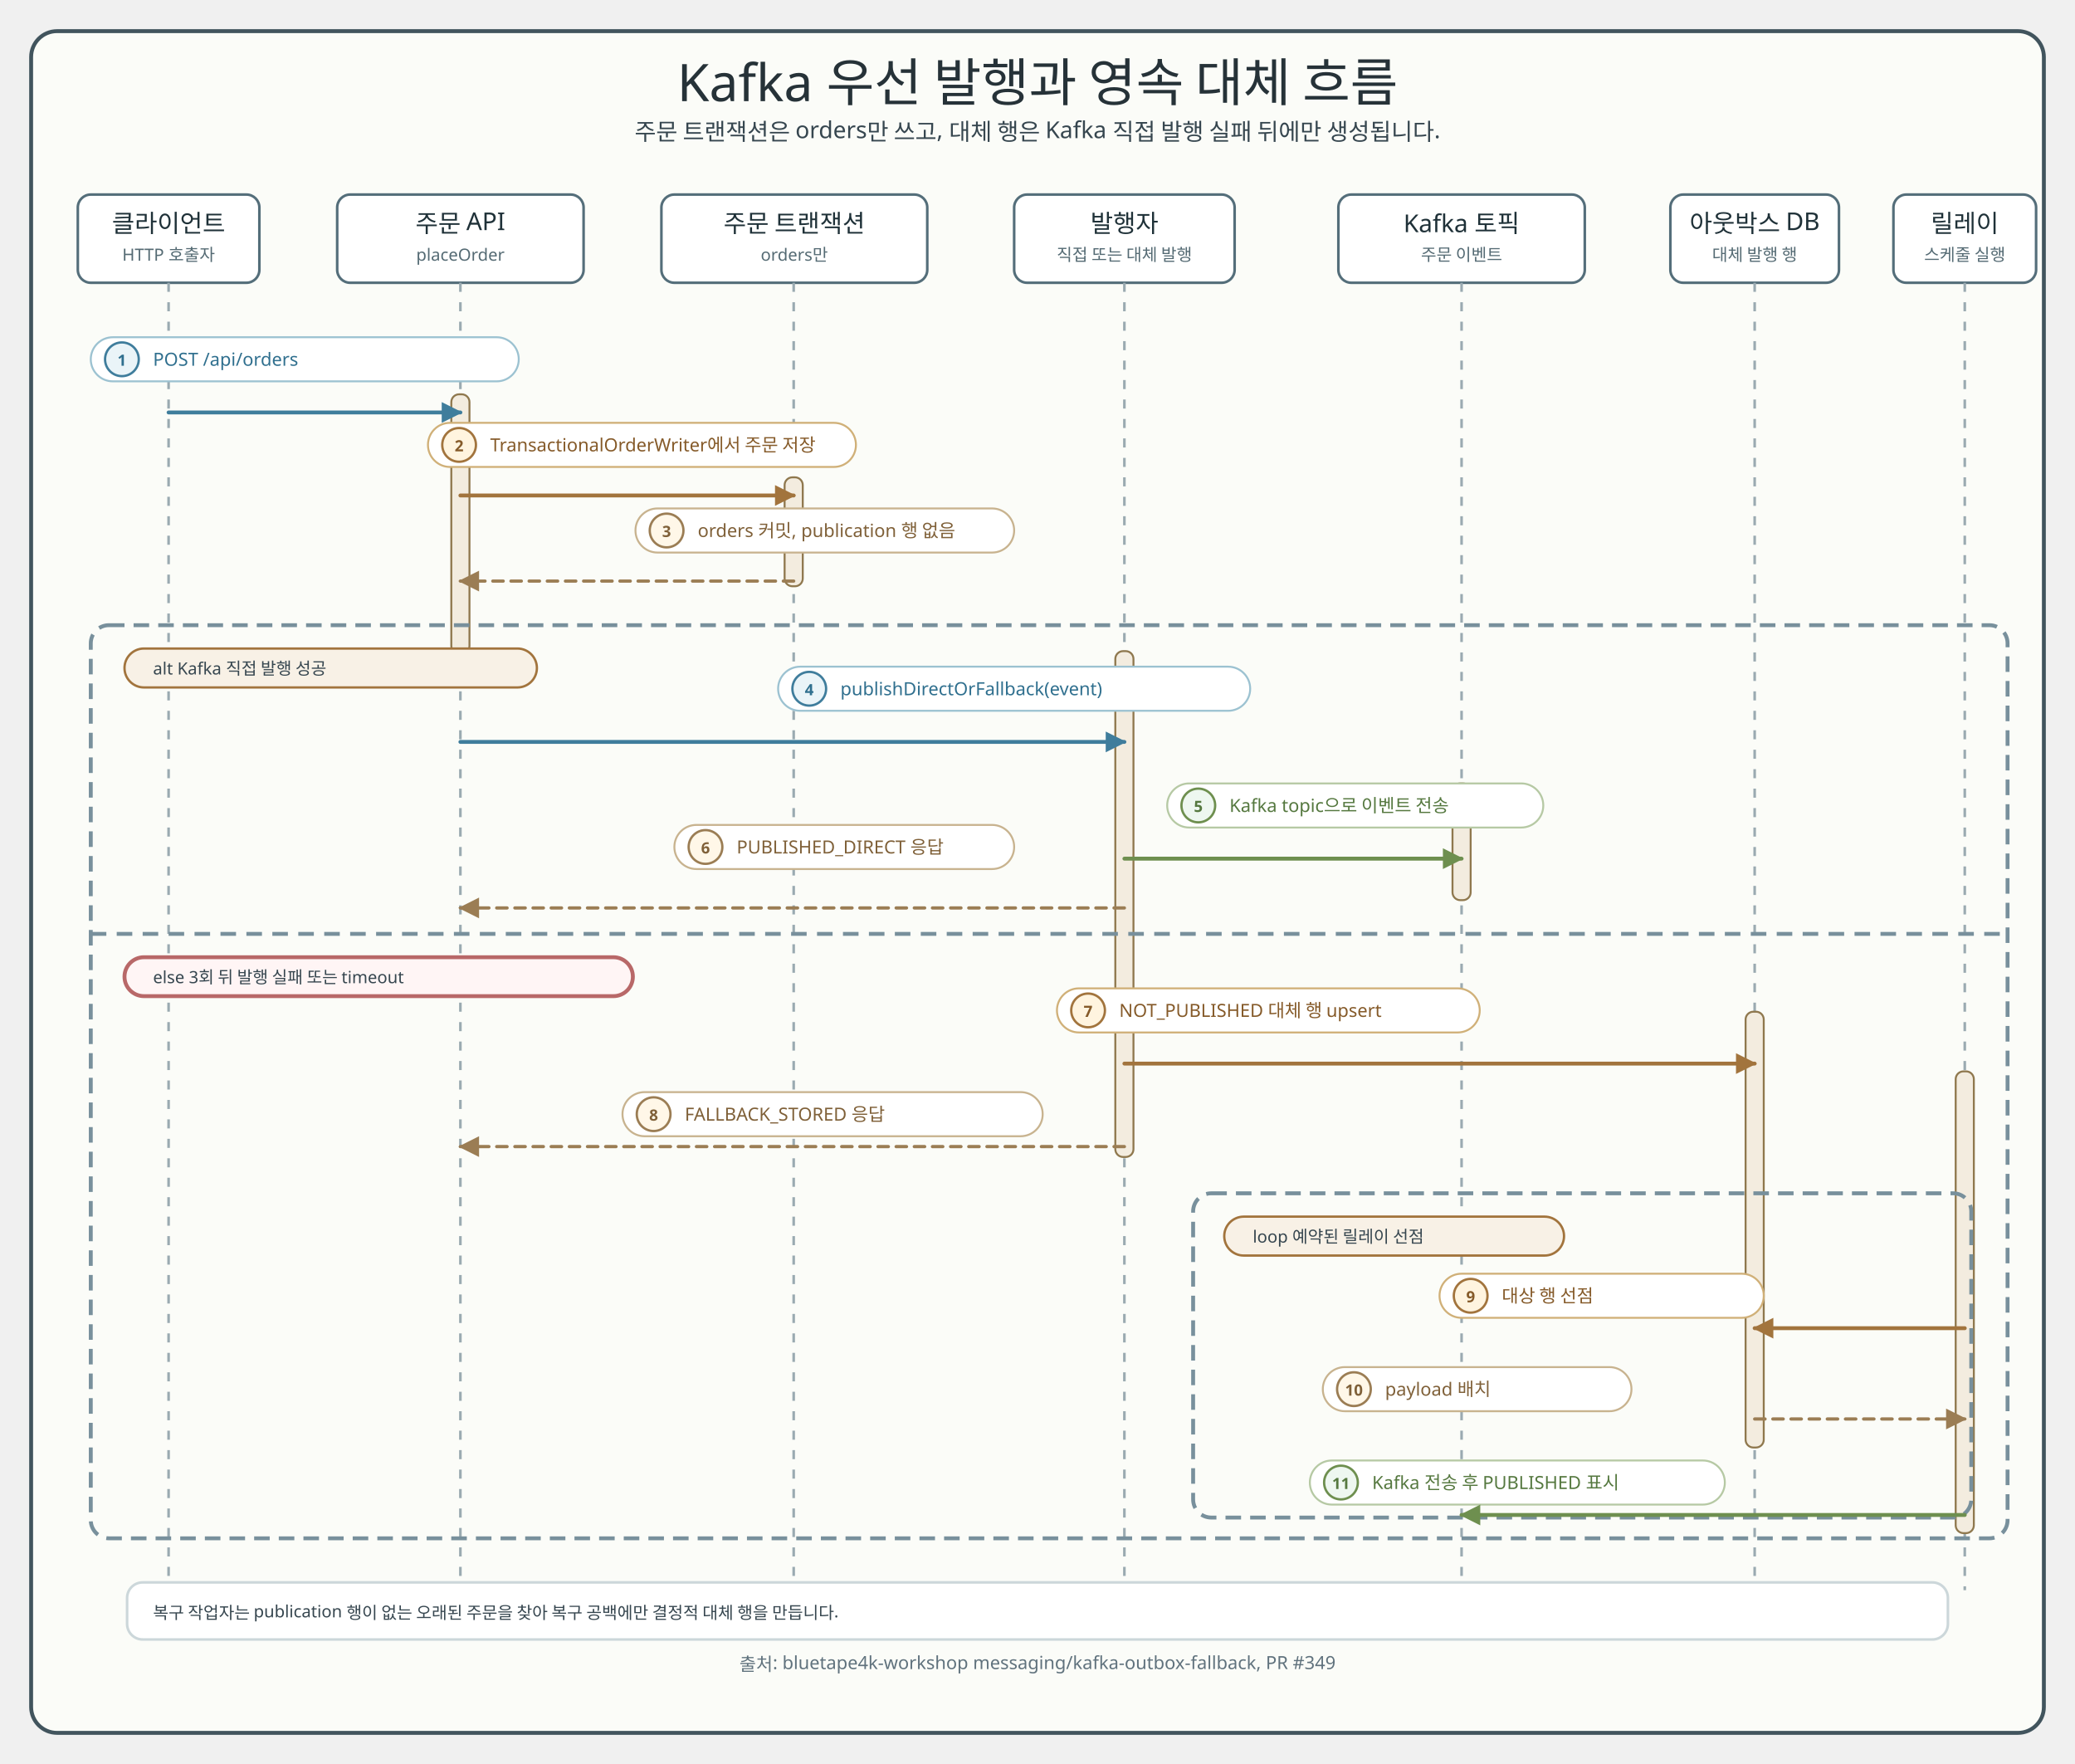
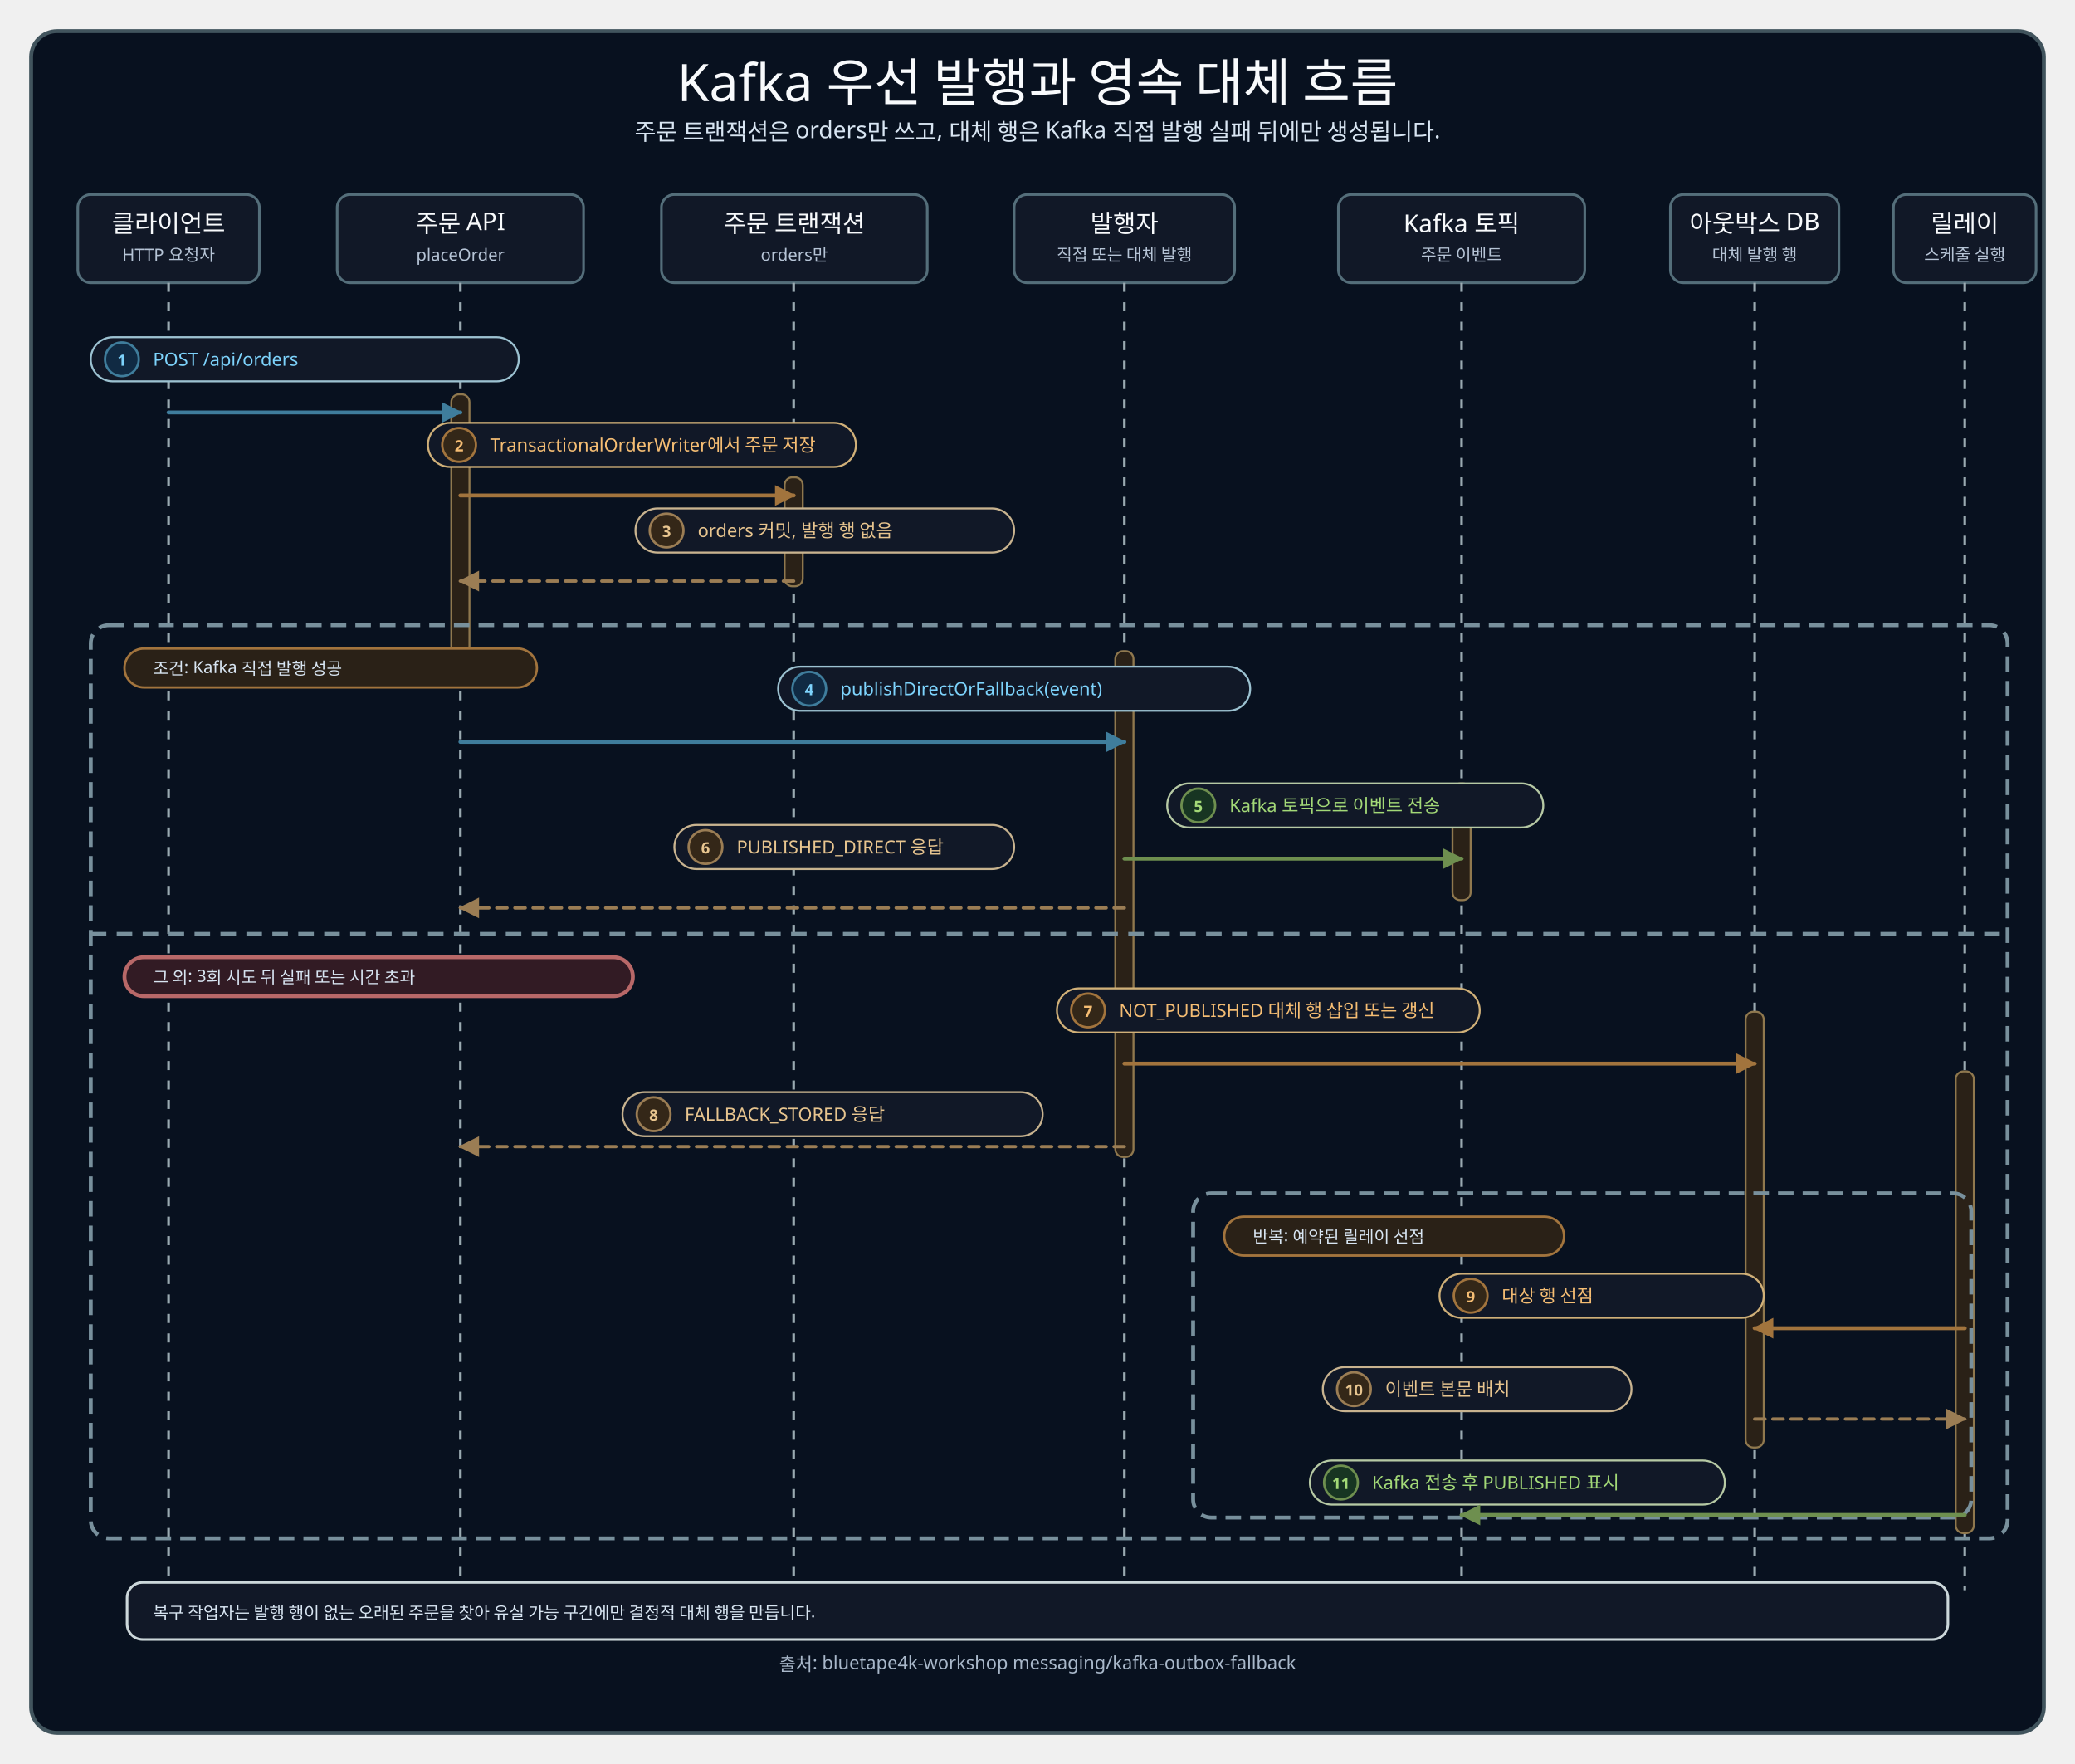
<svg xmlns="http://www.w3.org/2000/svg" width="1600" height="1360" viewBox="0 0 1600 1360" role="img" aria-labelledby="title desc">
  <defs>
    <style>
-   .title { font-family: "goorm Sans"; font-size: 40px; fill: #263238; }
-   .subtitle, .msg, .note, .footer { font-family: "goorm Sans Code"; fill: #36464f; }
+   .title { font-family: "goorm Sans"; font-size: 40px; fill: #f8fafc; }
+   .subtitle, .msg, .note, .footer { font-family: "goorm Sans Code"; fill: #d8e5f2; }
  .subtitle { font-size: 18px; }
-   .participant { font-family: "goorm Sans"; font-size: 19px; fill: #1f3138; }
-   .role { font-family: "goorm Sans Code"; font-size: 13px; fill: #546a73; }
+   .participant { font-family: "goorm Sans"; font-size: 19px; fill: #f8fafc; }
+   .role { font-family: "goorm Sans Code"; font-size: 13px; fill: #b6c4d6; }
  .msg { font-size: 14px; }
  .note { font-size: 13px; }
-   .footer { font-size: 14px; fill: #60727d; }
-   .frame { fill: #fbfcf8; stroke: #41545d; stroke-width: 3; }
-   .header { fill: #ffffff; stroke: #546e7a; stroke-width: 2; }
+   .footer { font-size: 14px; fill: #a9b8ca; }
+   .frame { fill: #08111f; stroke: #41545d; stroke-width: 3; }
+   .header { fill: #111827; stroke: #546e7a; stroke-width: 2; }
  .lifeline { stroke: #9aaab1; stroke-width: 2; stroke-dasharray: 7 8; }
-   .activation { fill: #f3ecdf; stroke: #8f784e; stroke-width: 1.5; }
+   .activation { fill: #2a2117; stroke: #8f784e; stroke-width: 1.5; }
  .call, .slot, .state, .skip { fill: none; stroke-width: 3; stroke-linecap: round; stroke-linejoin: round; }
  .call { stroke: #3f7d9c; }
  .slot { stroke: #a2743d; }
  .state { stroke: #6e8f4f; }
  .skip { stroke: #b86868; }
  .return { fill: none; stroke: #9b7d54; stroke-width: 2.5; stroke-dasharray: 8 6; stroke-linecap: round; stroke-linejoin: round; }
  .alt { fill: none; stroke: #78909c; stroke-width: 3; stroke-dasharray: 12 7; }
  .branchDivider { stroke: #78909c; stroke-width: 3; stroke-dasharray: 12 8; }
-   .label { fill: #ffffff; stroke: #d7e0e4; stroke-width: 1.5; }
+   .label { fill: #111827; stroke: #52627a; stroke-width: 1.5; }
  .label.callLabel { stroke: #9cc2d1; }
  .label.slotLabel { stroke: #d0b078; }
  .label.stateLabel { stroke: #b6c9a4; }
  .label.returnLabel { stroke: #c8b38f; }
  .label.skipLabel { stroke: #d9abab; }
-   .branchOk { fill: #f8f1e6; stroke: #a2743d; stroke-width: 1.8; }
-   .branchSkip { fill: #fff5f5; stroke: #b86868; stroke-width: 3; }
+   .branchOk { fill: #2a2117; stroke: #a2743d; stroke-width: 1.8; }
+   .branchSkip { fill: #321b24; stroke: #b86868; stroke-width: 3; }
  .badge { stroke-width: 1.8; }
-   .badge.callBadge { fill: #eaf4f8; stroke: #3f7d9c; }
-   .badge.slotBadge { fill: #fff4df; stroke: #a2743d; }
-   .badge.stateBadge { fill: #eef7f0; stroke: #6e8f4f; }
-   .badge.returnBadge { fill: #fff7e8; stroke: #9b7d54; }
-   .badge.skipBadge { fill: #fff0f0; stroke: #b86868; }
+   .badge.callBadge { fill: #102a43; stroke: #3f7d9c; }
+   .badge.slotBadge { fill: #332718; stroke: #a2743d; }
+   .badge.stateBadge { fill: #173522; stroke: #6e8f4f; }
+   .badge.returnBadge { fill: #342718; stroke: #9b7d54; }
+   .badge.skipBadge { fill: #321b24; stroke: #b86868; }
  .badgeText { font-family: "goorm Sans Code"; font-size: 12px; font-weight: 700; }
-   .msg.callText, .badgeText.callText { fill: #2f6f8e; }
-   .msg.slotText, .badgeText.slotText { fill: #855a29; }
-   .msg.stateText, .badgeText.stateText { fill: #55783f; }
-   .msg.returnText, .badgeText.returnText { fill: #7f6038; }
-   .msg.skipText, .badgeText.skipText { fill: #9d4f4f; }
+   .msg.callText, .badgeText.callText { fill: #7dd3fc; }
+   .msg.slotText, .badgeText.slotText { fill: #f5bd73; }
+   .msg.stateText, .badgeText.stateText { fill: #a3d977; }
+   .msg.returnText, .badgeText.returnText { fill: #e8c58f; }
+   .msg.skipText, .badgeText.skipText { fill: #fda4af; }
  text { letter-spacing: 0; }
</style>
    <marker viewBox="0 0 10 10" markerUnits="userSpaceOnUse" id="arrowCall" markerWidth="16" markerHeight="16" refX="9" refY="5" orient="auto">
      <path d="M 0 0 L 10 5 L 0 10 Z" fill="#3f7d9c" stroke="#3f7d9c" stroke-width="0" stroke-dasharray="none" style="stroke-dasharray:none!important" />
    </marker>
    <marker viewBox="0 0 10 10" markerUnits="userSpaceOnUse" id="arrowSlot" markerWidth="16" markerHeight="16" refX="9" refY="5" orient="auto">
      <path d="M 0 0 L 10 5 L 0 10 Z" fill="#a2743d" stroke="#a2743d" stroke-width="0" stroke-dasharray="none" style="stroke-dasharray:none!important" />
    </marker>
    <marker viewBox="0 0 10 10" markerUnits="userSpaceOnUse" id="arrowState" markerWidth="16" markerHeight="16" refX="9" refY="5" orient="auto">
      <path d="M 0 0 L 10 5 L 0 10 Z" fill="#6e8f4f" stroke="#6e8f4f" stroke-width="0" stroke-dasharray="none" style="stroke-dasharray:none!important" />
    </marker>
    <marker viewBox="0 0 10 10" markerUnits="userSpaceOnUse" id="arrowReturn" markerWidth="16" markerHeight="16" refX="9" refY="5" orient="auto">
      <path d="M 0 0 L 10 5 L 0 10 Z" fill="#9b7d54" stroke="#9b7d54" stroke-width="0" stroke-dasharray="none" style="stroke-dasharray:none!important" />
    </marker>
    <marker viewBox="0 0 10 10" markerUnits="userSpaceOnUse" id="arrowSkip" markerWidth="16" markerHeight="16" refX="9" refY="5" orient="auto">
      <path d="M 0 0 L 10 5 L 0 10 Z" fill="#b86868" stroke="#b86868" stroke-width="0" stroke-dasharray="none" style="stroke-dasharray:none!important" />
    </marker>
  </defs>
  <rect x="24" y="24" width="1552" height="1312" rx="20" class="frame" />
  <text x="800" y="78" text-anchor="middle" class="title">Kafka 우선 발행과 영속 대체 흐름</text>
  <text x="800" y="108" text-anchor="middle" class="subtitle">주문 트랜잭션은 orders만 쓰고, 대체 행은 Kafka 직접 발행 실패 뒤에만 생성됩니다.</text>
  <rect x="60" y="150" width="140" height="68" rx="10" class="header" />
  <text x="130.0" y="179" text-anchor="middle" class="participant">클라이언트</text>
-   <text x="130.0" y="201" text-anchor="middle" class="role">HTTP 호출자</text>
+   <text x="130.0" y="201" text-anchor="middle" class="role">HTTP 요청자</text>
  <rect x="260" y="150" width="190" height="68" rx="10" class="header" />
  <text x="355.0" y="179" text-anchor="middle" class="participant">주문 API</text>
  <text x="355.0" y="201" text-anchor="middle" class="role">placeOrder</text>
  <rect x="510" y="150" width="205" height="68" rx="10" class="header" />
  <text x="612.5" y="179" text-anchor="middle" class="participant">주문 트랜잭션</text>
  <text x="612.5" y="201" text-anchor="middle" class="role">orders만</text>
  <rect x="782" y="150" width="170" height="68" rx="10" class="header" />
  <text x="867.0" y="179" text-anchor="middle" class="participant">발행자</text>
  <text x="867.0" y="201" text-anchor="middle" class="role">직접 또는 대체 발행</text>
  <rect x="1032" y="150" width="190" height="68" rx="10" class="header" />
  <text x="1127.0" y="179" text-anchor="middle" class="participant">Kafka 토픽</text>
  <text x="1127.0" y="201" text-anchor="middle" class="role">주문 이벤트</text>
  <rect x="1288" y="150" width="130" height="68" rx="10" class="header" />
  <text x="1353.0" y="179" text-anchor="middle" class="participant">아웃박스 DB</text>
  <text x="1353.0" y="201" text-anchor="middle" class="role">대체 발행 행</text>
  <rect x="1460" y="150" width="110" height="68" rx="10" class="header" />
  <text x="1515.0" y="179" text-anchor="middle" class="participant">릴레이</text>
  <text x="1515.0" y="201" text-anchor="middle" class="role">스케줄 실행</text>
  <line x1="130" y1="218" x2="130" y2="1226" class="lifeline" />
  <line x1="355" y1="218" x2="355" y2="1226" class="lifeline" />
  <line x1="612" y1="218" x2="612" y2="1226" class="lifeline" />
  <line x1="867" y1="218" x2="867" y2="1226" class="lifeline" />
  <line x1="1127" y1="218" x2="1127" y2="1226" class="lifeline" />
  <line x1="1353" y1="218" x2="1353" y2="1226" class="lifeline" />
  <line x1="1515" y1="218" x2="1515" y2="1226" class="lifeline" />
  <rect x="348" y="304" width="14" height="200" rx="6" class="activation" />
  <rect x="605" y="368" width="14" height="84" rx="6" class="activation" />
  <rect x="860" y="502" width="14" height="390" rx="6" class="activation" />
  <rect x="1120" y="604" width="14" height="90" rx="6" class="activation" />
  <rect x="1346" y="780" width="14" height="336" rx="6" class="activation" />
  <rect x="1508" y="826" width="14" height="356" rx="6" class="activation" />
  <rect x="70" y="260" width="330" height="34" rx="17" class="label callLabel" />
  <circle cx="94" cy="277" r="13" class="badge callBadge" />
  <text x="94" y="282" text-anchor="middle" class="badgeText callText">1</text>
  <text x="118" y="282" class="msg callText">POST /api/orders</text>
  <path data-connector="client-to-api" d="M 130 318 L 355 318" class="call" marker-end="url(#arrowCall)" />
  <rect x="330" y="326" width="330" height="34" rx="17" class="label slotLabel" />
  <circle cx="354" cy="343" r="13" class="badge slotBadge" />
  <text x="354" y="348" text-anchor="middle" class="badgeText slotText">2</text>
  <text x="378" y="348" class="msg slotText">TransactionalOrderWriter에서 주문 저장</text>
  <path data-connector="api-to-order-tx" d="M 355 382 L 612 382" class="slot" marker-end="url(#arrowSlot)" />
  <rect x="490" y="392" width="292" height="34" rx="17" class="label returnLabel" />
  <circle cx="514" cy="409" r="13" class="badge returnBadge" />
  <text x="514" y="414" text-anchor="middle" class="badgeText returnText">3</text>
-   <text x="538" y="414" class="msg returnText">orders 커밋, publication 행 없음</text>
+   <text x="538" y="414" class="msg returnText">orders 커밋, 발행 행 없음</text>
  <path data-connector="order-tx-to-api" d="M 612 448 L 355 448" class="return" marker-end="url(#arrowReturn)" />
  <rect x="70" y="482" width="1478" height="704" rx="14" class="alt" />
  <rect x="96" y="500" width="318" height="30" rx="15" class="branchOk" />
-   <text x="118" y="520" text-anchor="start" class="note">alt Kafka 직접 발행 성공</text>
+   <text x="118" y="520" text-anchor="start" class="note">조건: Kafka 직접 발행 성공</text>
  <line x1="70" y1="720" x2="1548" y2="720" class="branchDivider" />
  <rect x="96" y="738" width="392" height="30" rx="15" class="branchSkip" />
-   <text x="118" y="758" text-anchor="start" class="note">else 3회 뒤 발행 실패 또는 timeout</text>
+   <text x="118" y="758" text-anchor="start" class="note">그 외: 3회 시도 뒤 실패 또는 시간 초과</text>
  <rect x="600" y="514" width="364" height="34" rx="17" class="label callLabel" />
  <circle cx="624" cy="531" r="13" class="badge callBadge" />
  <text x="624" y="536" text-anchor="middle" class="badgeText callText">4</text>
  <text x="648" y="536" class="msg callText">publishDirectOrFallback(event)</text>
  <path data-connector="api-to-publisher" d="M 355 572 L 867 572" class="call" marker-end="url(#arrowCall)" />
  <rect x="900" y="604" width="290" height="34" rx="17" class="label stateLabel" />
  <circle cx="924" cy="621" r="13" class="badge stateBadge" />
  <text x="924" y="626" text-anchor="middle" class="badgeText stateText">5</text>
-   <text x="948" y="626" class="msg stateText">Kafka topic으로 이벤트 전송</text>
+   <text x="948" y="626" class="msg stateText">Kafka 토픽으로 이벤트 전송</text>
  <path data-connector="publisher-to-kafka" d="M 867 662 L 1127 662" class="state" marker-end="url(#arrowState)" />
  <rect x="520" y="636" width="262" height="34" rx="17" class="label returnLabel" />
  <circle cx="544" cy="653" r="13" class="badge returnBadge" />
  <text x="544" y="658" text-anchor="middle" class="badgeText returnText">6</text>
  <text x="568" y="658" class="msg returnText">PUBLISHED_DIRECT 응답</text>
  <path data-connector="publisher-to-api-published" d="M 867 700 L 355 700" class="return" marker-end="url(#arrowReturn)" />
  <rect x="815" y="762" width="326" height="34" rx="17" class="label slotLabel" />
  <circle cx="839" cy="779" r="13" class="badge slotBadge" />
  <text x="839" y="784" text-anchor="middle" class="badgeText slotText">7</text>
-   <text x="863" y="784" class="msg slotText">NOT_PUBLISHED 대체 행 upsert</text>
+   <text x="863" y="784" class="msg slotText">NOT_PUBLISHED 대체 행 삽입 또는 갱신</text>
  <path data-connector="publisher-to-outbox-fallback" d="M 867 820 L 1353 820" class="slot" marker-end="url(#arrowSlot)" />
  <rect x="480" y="842" width="324" height="34" rx="17" class="label returnLabel" />
  <circle cx="504" cy="859" r="13" class="badge returnBadge" />
  <text x="504" y="864" text-anchor="middle" class="badgeText returnText">8</text>
  <text x="528" y="864" class="msg returnText">FALLBACK_STORED 응답</text>
  <path data-connector="publisher-to-api-fallback" d="M 867 884 L 355 884" class="return" marker-end="url(#arrowReturn)" />
  <rect x="920" y="920" width="600" height="250" rx="14" class="alt" />
  <rect x="944" y="938" width="262" height="30" rx="15" class="branchOk" />
-   <text x="966" y="958" text-anchor="start" class="note">loop 예약된 릴레이 선점</text>
+   <text x="966" y="958" text-anchor="start" class="note">반복: 예약된 릴레이 선점</text>
  <rect x="1110" y="982" width="250" height="34" rx="17" class="label slotLabel" />
  <circle cx="1134" cy="999" r="13" class="badge slotBadge" />
  <text x="1134" y="1004" text-anchor="middle" class="badgeText slotText">9</text>
  <text x="1158" y="1004" class="msg slotText">대상 행 선점</text>
  <path data-connector="relay-to-outbox-claim" d="M 1515 1024 L 1353 1024" class="slot" marker-end="url(#arrowSlot)" />
  <rect x="1020" y="1054" width="238" height="34" rx="17" class="label returnLabel" />
  <circle cx="1044" cy="1071" r="13" class="badge returnBadge" />
  <text x="1044" y="1076" text-anchor="middle" class="badgeText returnText">10</text>
-   <text x="1068" y="1076" class="msg returnText">payload 배치</text>
+   <text x="1068" y="1076" class="msg returnText">이벤트 본문 배치</text>
  <path data-connector="outbox-to-relay-payload" d="M 1353 1094 L 1515 1094" class="return" marker-end="url(#arrowReturn)" />
  <rect x="1010" y="1126" width="320" height="34" rx="17" class="label stateLabel" />
  <circle cx="1034" cy="1143" r="13" class="badge stateBadge" />
  <text x="1034" y="1148" text-anchor="middle" class="badgeText stateText">11</text>
  <text x="1058" y="1148" class="msg stateText">Kafka 전송 후 PUBLISHED 표시</text>
  <path data-connector="relay-to-kafka-publish" d="M 1515 1168 L 1127 1168" class="state" marker-end="url(#arrowState)" />
-   <rect x="98" y="1220" width="1404" height="44" rx="12" fill="#ffffff" stroke="#ccd7da" stroke-width="2" />
-   <text x="118" y="1248" text-anchor="start" class="note">복구 작업자는 publication 행이 없는 오래된 주문을 찾아 복구 공백에만 결정적 대체 행을 만듭니다.</text>
-   <text x="800" y="1288" text-anchor="middle" class="footer">출처: bluetape4k-workshop messaging/kafka-outbox-fallback, PR #349</text>
+   <rect x="98" y="1220" width="1404" height="44" rx="12" fill="#111827" stroke="#ccd7da" stroke-width="2" />
+   <text x="118" y="1248" text-anchor="start" class="note">복구 작업자는 발행 행이 없는 오래된 주문을 찾아 유실 가능 구간에만 결정적 대체 행을 만듭니다.</text>
+   <text x="800" y="1288" text-anchor="middle" class="footer">출처: bluetape4k-workshop messaging/kafka-outbox-fallback</text>
</svg>
